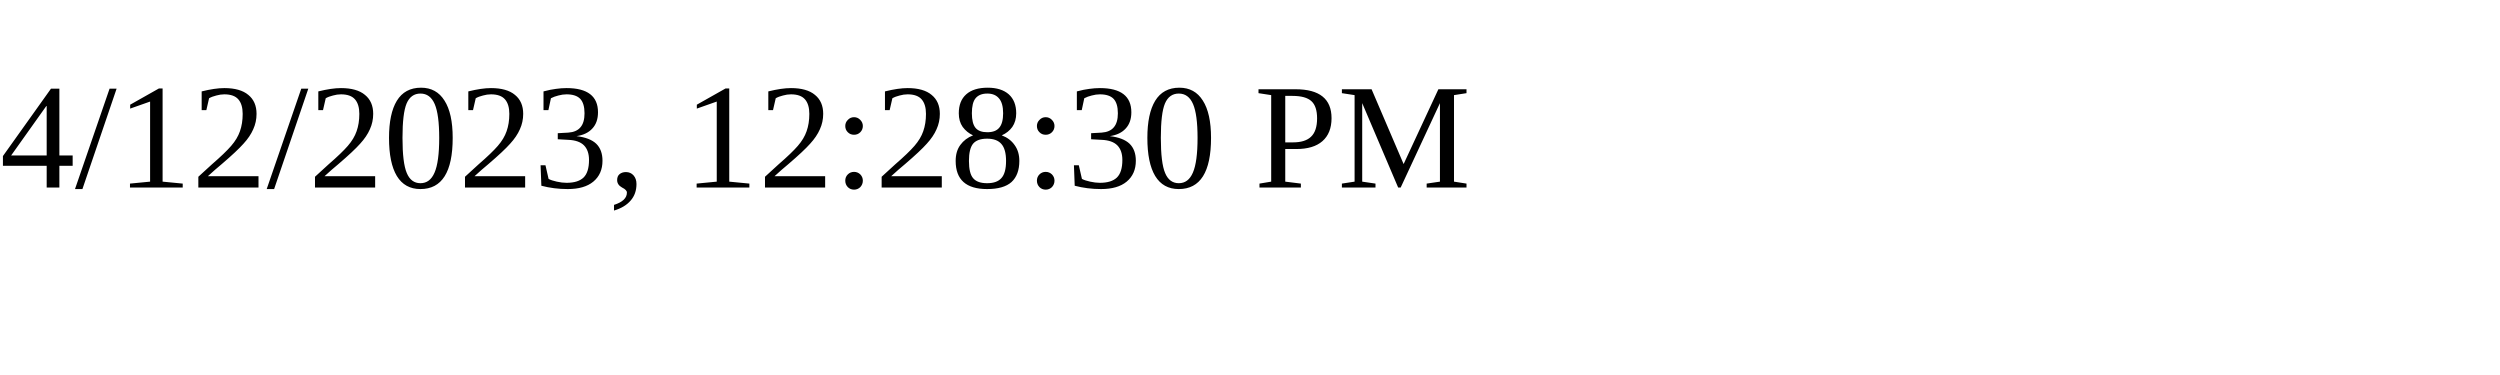
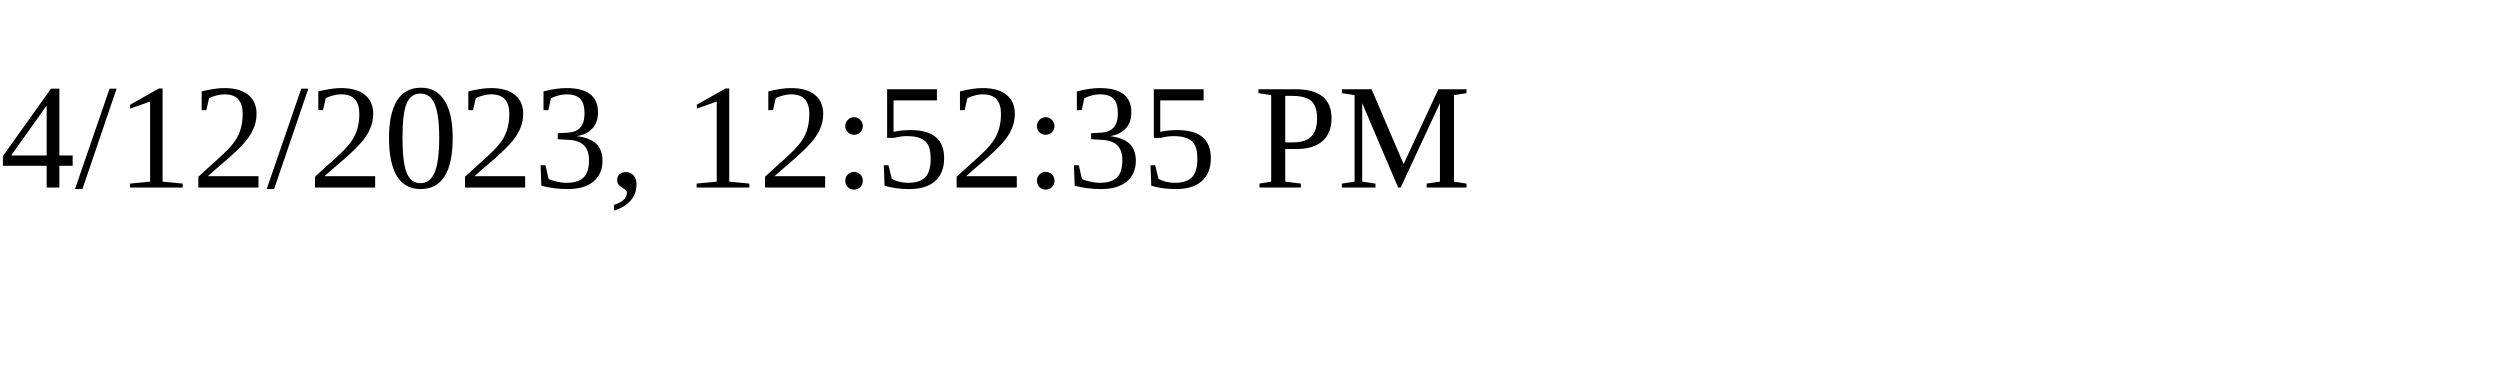
<svg xmlns="http://www.w3.org/2000/svg" height="30" width="200">
-   <text x="0" y="15">4/12/2023, 12:28:30 PM</text>
+   <text x="0" y="15">4/12/2023, 12:52:35 PM</text>
</svg>
